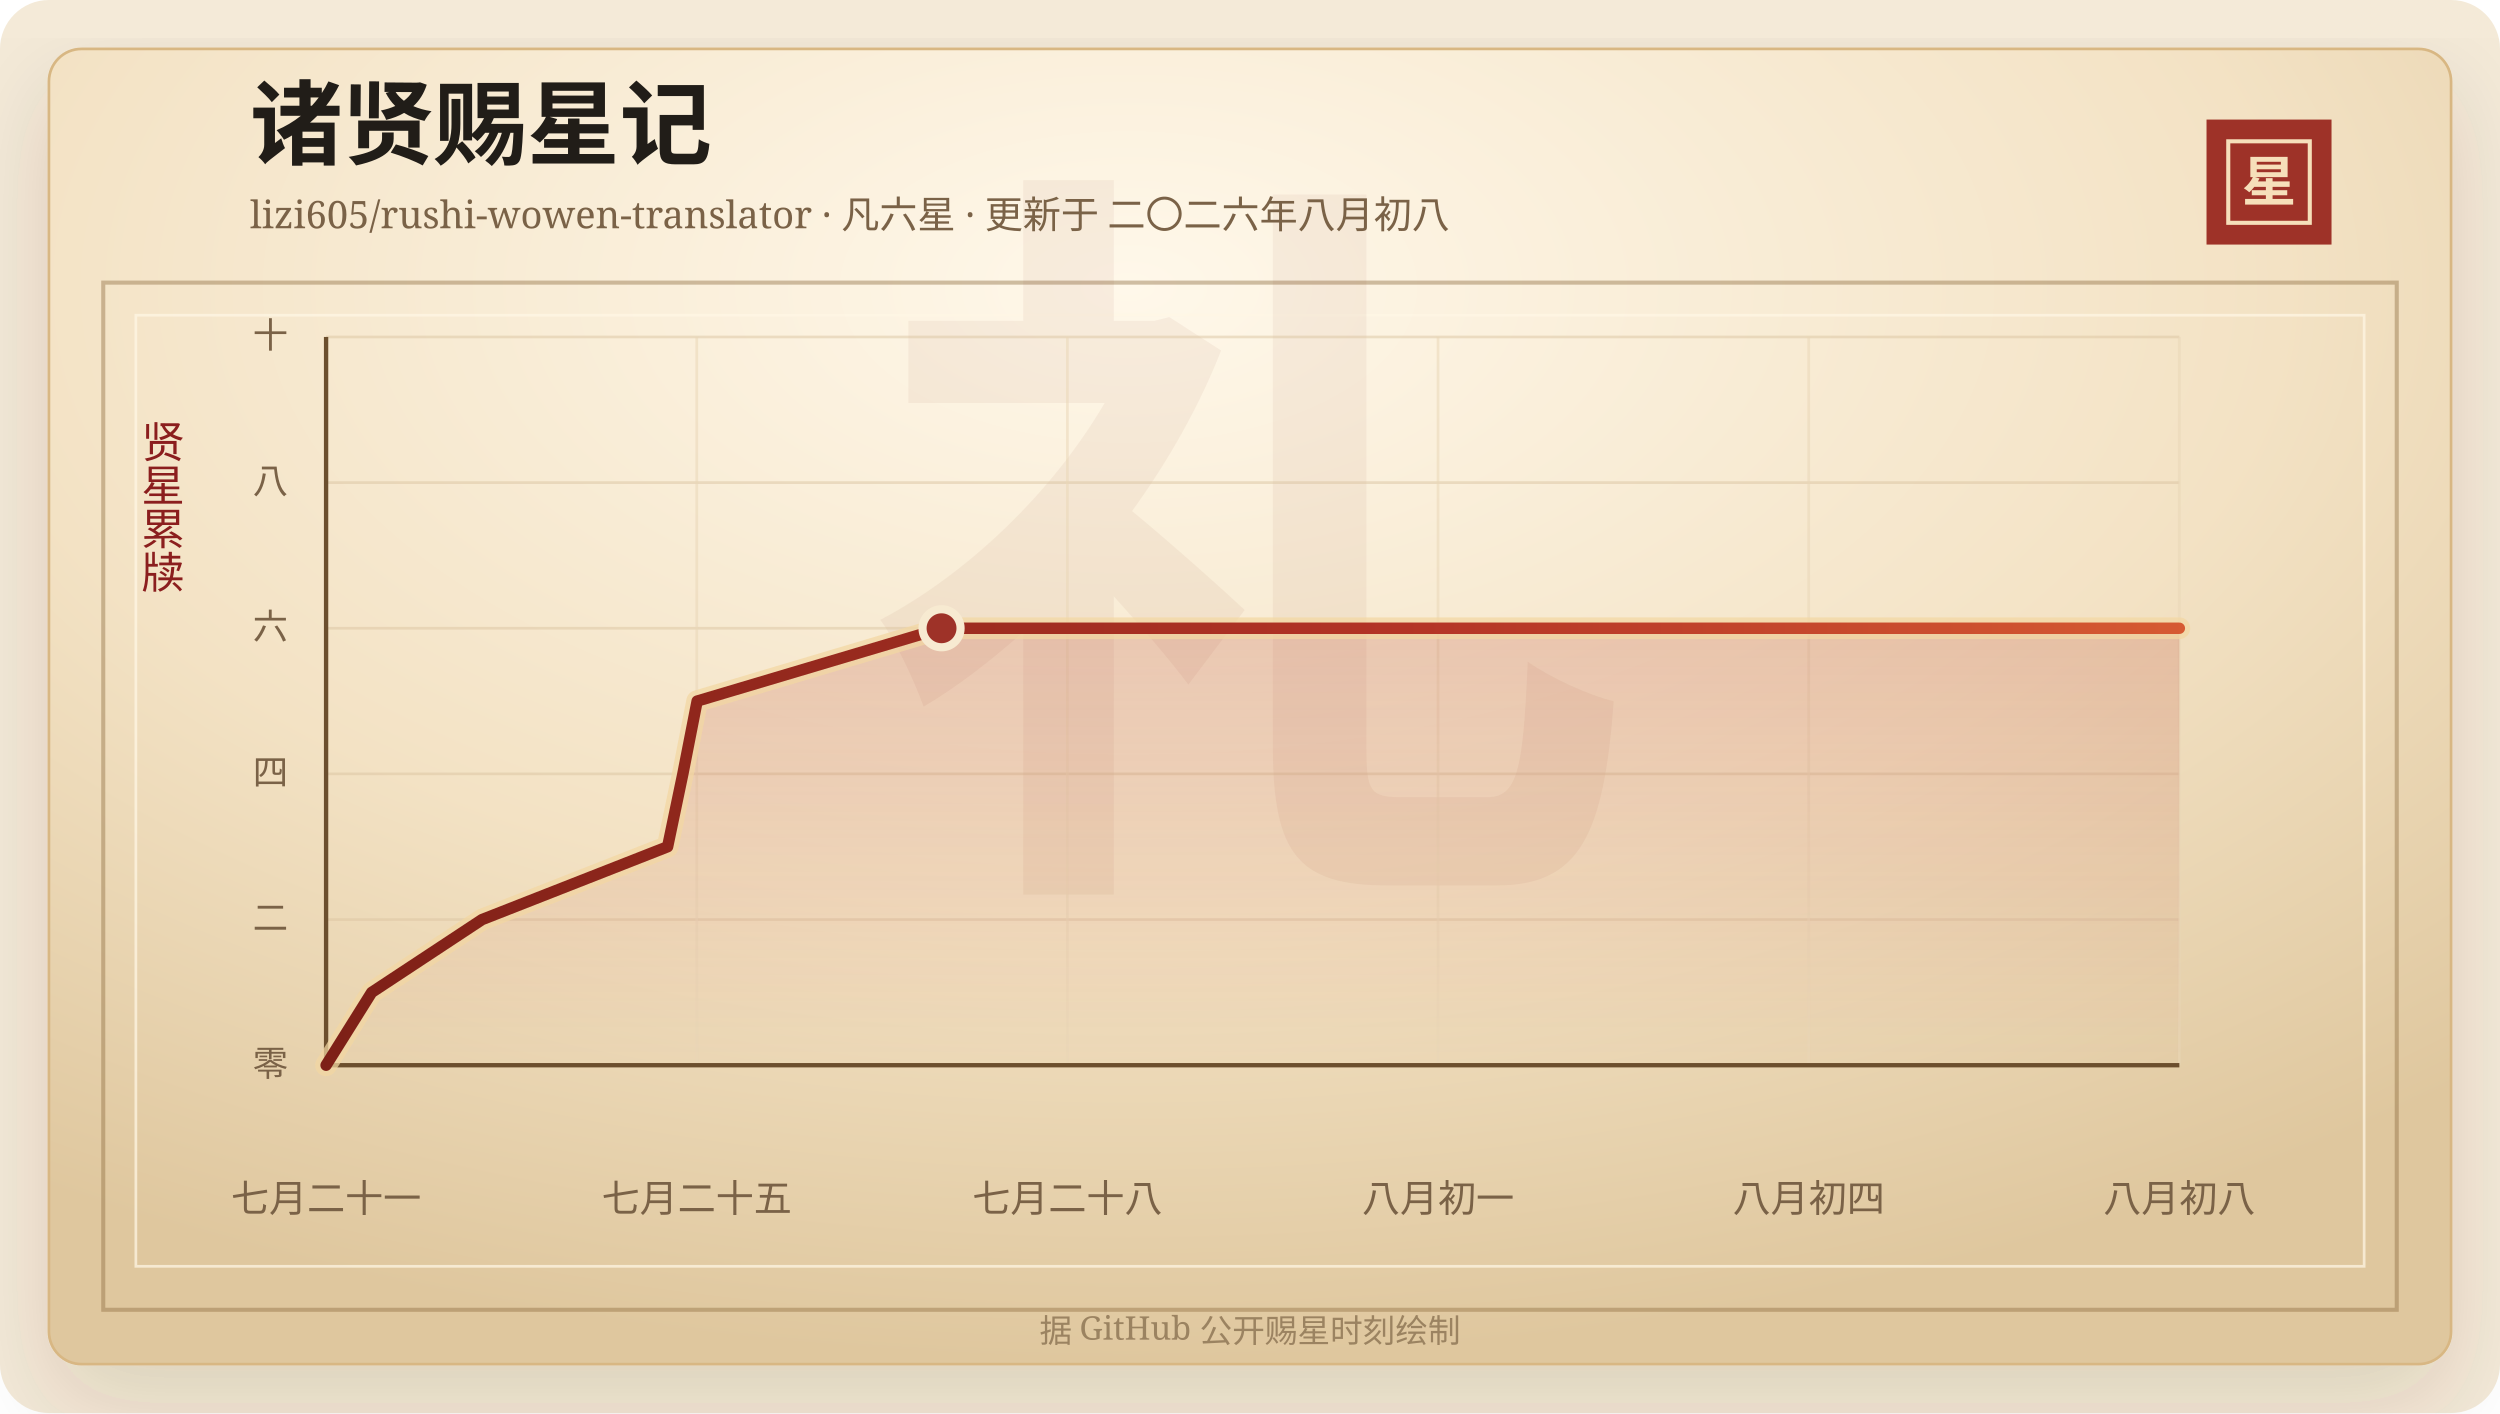
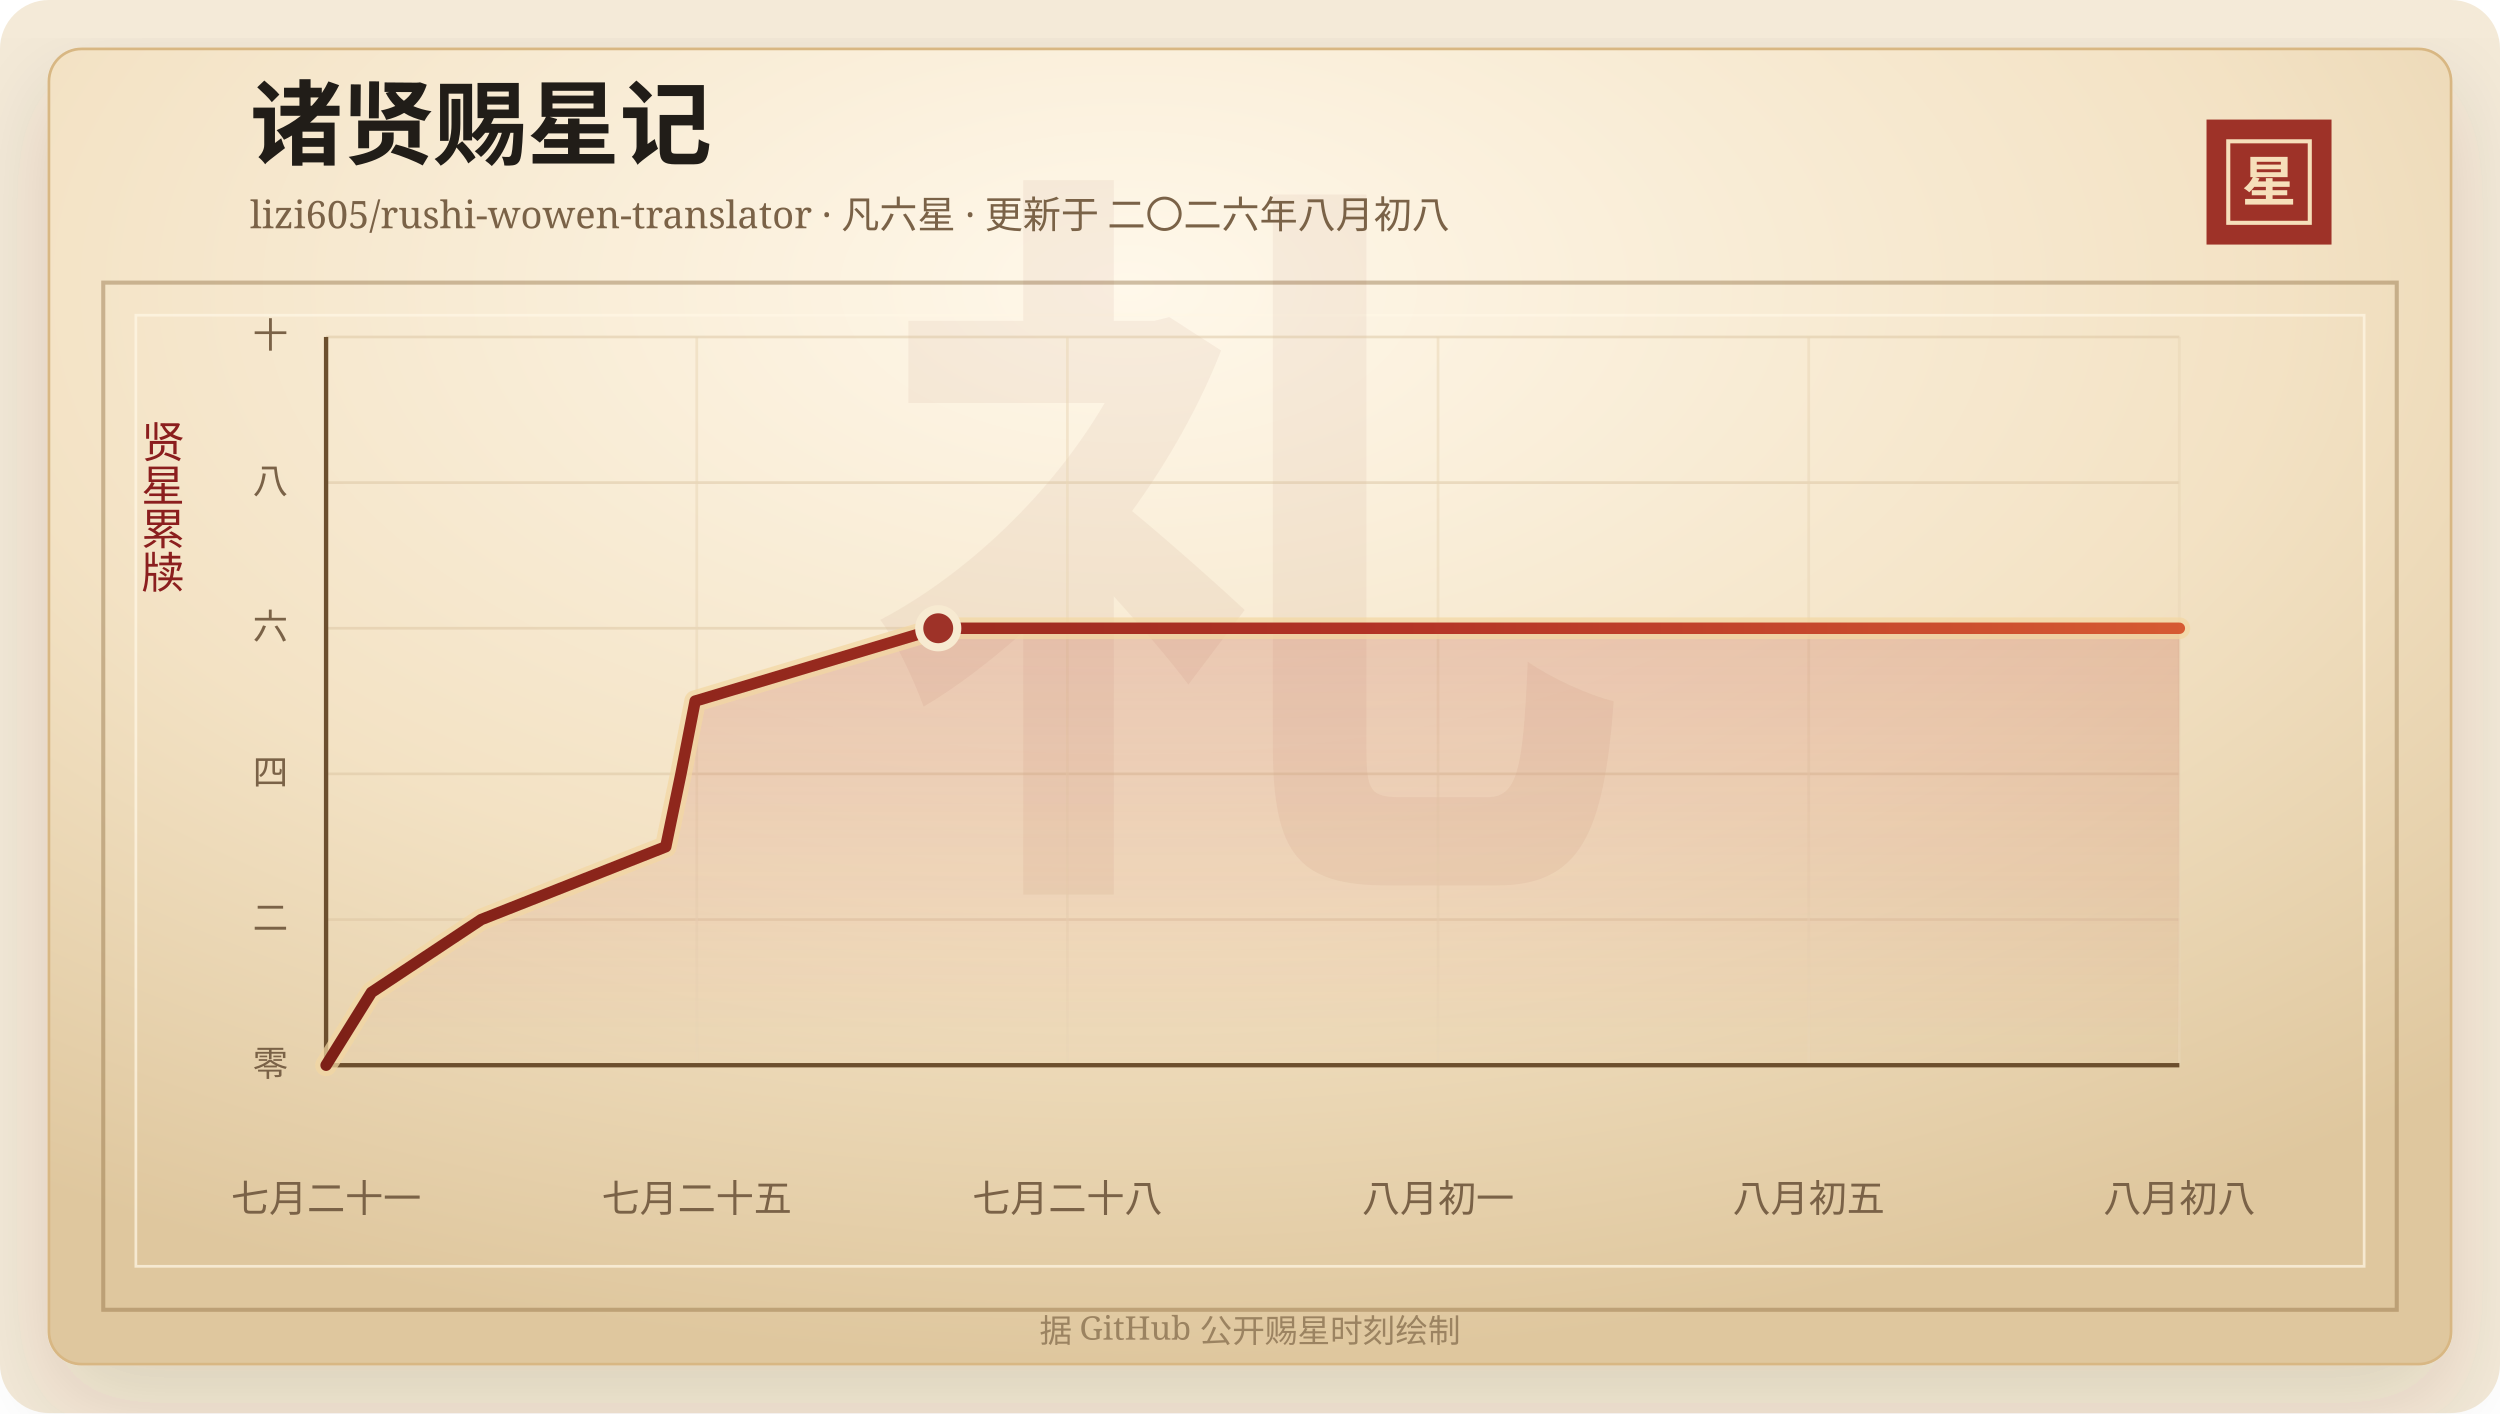
<svg xmlns="http://www.w3.org/2000/svg" width="920" height="520" viewBox="0 0 920 520" role="img" aria-labelledby="title desc">
  <defs>
    <linearGradient id="line" x1="0" x2="1" y1="0" y2="0">
      <stop offset="0%" stop-color="#7d2017" />
      <stop offset="58%" stop-color="#b33426" />
      <stop offset="100%" stop-color="#d65a32" />
    </linearGradient>
    <linearGradient id="area" x1="0" x2="0" y1="0" y2="1">
      <stop offset="0%" stop-color="#b33426" stop-opacity="0.2" />
      <stop offset="100%" stop-color="#b33426" stop-opacity="0" />
    </linearGradient>
    <radialGradient id="paper" cx="45%" cy="18%" r="82%">
      <stop offset="0%" stop-color="#fff8ea" />
      <stop offset="58%" stop-color="#f3e2c4" />
      <stop offset="100%" stop-color="#dfc79e" />
    </radialGradient>
    <filter id="shadow" x="-20%" y="-20%" width="140%" height="140%">
      <feDropShadow dx="0" dy="14" stdDeviation="18" flood-color="#3b2a20" flood-opacity="0.14" />
    </filter>
  </defs>
  <rect width="920" height="520" rx="18" fill="#f4ead8" />
  <rect x="18" y="18" width="884" height="484" rx="12" fill="url(#paper)" stroke="#d8b783" filter="url(#shadow)" />
  <rect x="38" y="104" width="844" height="378" fill="none" stroke="#8c6b3f" stroke-opacity="0.42" stroke-width="1.5" />
  <rect x="50" y="116" width="820" height="350" fill="none" stroke="#fff7e5" stroke-opacity="0.72" />
  <text x="460" y="304" text-anchor="middle" fill="#8c342a" fill-opacity="0.06" font-family="Songti SC, STSong, SimSun, serif" font-size="280" font-weight="700">礼</text>
  <text x="92" y="58" fill="#211d18" font-family="Songti SC, STSong, SimSun, serif" font-size="34" font-weight="700">诸贤赐星记</text>
  <text x="92" y="84" fill="#7a6247" font-family="Songti SC, STSong, SimSun, serif" font-size="14.0">lizi605/rushi-wowen-translator · 凡六星 · 更新于 二〇二六年八月初八</text>
  <rect x="812" y="44" width="46" height="46" fill="#9e3228" />
  <rect x="820" y="52" width="30" height="30" fill="none" stroke="#f6dfba" stroke-width="1.5" />
  <text x="835" y="74" text-anchor="middle" fill="#f6dfba" font-family="Songti SC, STSong, SimSun, serif" font-size="20" font-weight="700">星</text>
  <text x="60" y="166" text-anchor="middle" fill="#8b1e1e" font-family="Songti SC, STSong, SimSun, serif" font-size="16" writing-mode="vertical-rl">贤星累牍</text>
  <line x1="120" y1="392.00" x2="802" y2="392.00" stroke="#d9c29e" stroke-opacity="0.48" />
  <text x="106" y="396.00" text-anchor="end" fill="#7a6247" font-family="Songti SC, STSong, SimSun, serif" font-size="13">零</text>
  <line x1="120" y1="338.40" x2="802" y2="338.40" stroke="#d9c29e" stroke-opacity="0.48" />
  <text x="106" y="342.40" text-anchor="end" fill="#7a6247" font-family="Songti SC, STSong, SimSun, serif" font-size="13">二</text>
  <line x1="120" y1="284.80" x2="802" y2="284.80" stroke="#d9c29e" stroke-opacity="0.48" />
  <text x="106" y="288.80" text-anchor="end" fill="#7a6247" font-family="Songti SC, STSong, SimSun, serif" font-size="13">四</text>
  <line x1="120" y1="231.20" x2="802" y2="231.20" stroke="#d9c29e" stroke-opacity="0.48" />
  <text x="106" y="235.20" text-anchor="end" fill="#7a6247" font-family="Songti SC, STSong, SimSun, serif" font-size="13">六</text>
  <line x1="120" y1="177.60" x2="802" y2="177.60" stroke="#d9c29e" stroke-opacity="0.48" />
  <text x="106" y="181.60" text-anchor="end" fill="#7a6247" font-family="Songti SC, STSong, SimSun, serif" font-size="13">八</text>
  <line x1="120" y1="124.00" x2="802" y2="124.00" stroke="#d9c29e" stroke-opacity="0.48" />
  <text x="106" y="128.00" text-anchor="end" fill="#7a6247" font-family="Songti SC, STSong, SimSun, serif" font-size="13">十</text>
  <line x1="120.00" y1="124" x2="120.00" y2="392" stroke="#ead6b7" stroke-opacity="0.54" />
  <text x="120.00" y="446" text-anchor="middle" fill="#7a6247" font-family="Songti SC, STSong, SimSun, serif" font-size="14">七月二十一</text>
  <line x1="256.40" y1="124" x2="256.40" y2="392" stroke="#ead6b7" stroke-opacity="0.54" />
  <text x="256.40" y="446" text-anchor="middle" fill="#7a6247" font-family="Songti SC, STSong, SimSun, serif" font-size="14">七月二十五</text>
  <line x1="392.80" y1="124" x2="392.80" y2="392" stroke="#ead6b7" stroke-opacity="0.54" />
  <text x="392.80" y="446" text-anchor="middle" fill="#7a6247" font-family="Songti SC, STSong, SimSun, serif" font-size="14">七月二十八</text>
  <line x1="529.20" y1="124" x2="529.20" y2="392" stroke="#ead6b7" stroke-opacity="0.54" />
  <text x="529.20" y="446" text-anchor="middle" fill="#7a6247" font-family="Songti SC, STSong, SimSun, serif" font-size="14">八月初一</text>
  <line x1="665.60" y1="124" x2="665.60" y2="392" stroke="#ead6b7" stroke-opacity="0.54" />
-   <text x="665.60" y="446" text-anchor="middle" fill="#7a6247" font-family="Songti SC, STSong, SimSun, serif" font-size="14">八月初四</text>
+   <text x="665.60" y="446" text-anchor="middle" fill="#7a6247" font-family="Songti SC, STSong, SimSun, serif" font-size="14">八月初五</text>
  <line x1="802.00" y1="124" x2="802.00" y2="392" stroke="#ead6b7" stroke-opacity="0.54" />
  <text x="802.00" y="446" text-anchor="middle" fill="#7a6247" font-family="Songti SC, STSong, SimSun, serif" font-size="14">八月初八</text>
  <line x1="120" y1="392" x2="802" y2="392" stroke="#6c4f2e" stroke-width="1.6" />
  <line x1="120" y1="124" x2="120" y2="392" stroke="#6c4f2e" stroke-width="1.6" />
-   <polygon points="120.00,392.00 120.00,392.00 136.78,365.20 177.39,338.40 245.68,311.60 251.29,284.80 256.55,258.00 346.49,231.20 802.00,231.20 802.00,392.00" fill="url(#area)" />
-   <polyline points="120.00,392.00 136.78,365.20 177.39,338.40 245.68,311.60 251.29,284.80 256.55,258.00 346.49,231.20 802.00,231.20" fill="none" stroke="#f3d7a2" stroke-width="8" stroke-linecap="round" stroke-linejoin="round" opacity="0.72" />
-   <polyline points="120.00,392.00 136.78,365.20 177.39,338.40 245.68,311.60 251.29,284.80 256.55,258.00 346.49,231.20 802.00,231.20" fill="none" stroke="url(#line)" stroke-width="4.2" stroke-linecap="round" stroke-linejoin="round" />
-   <circle cx="346.49" cy="231.20" r="7" fill="#9e3228" stroke="#f7ead1" stroke-width="3" />
+   <polygon points="120.00,392.00 120.00,392.00 136.69,365.20 177.08,338.40 245.00,311.60 250.58,284.80 255.81,258.00 345.27,231.20 802.00,231.20 802.00,392.00" fill="url(#area)" />
+   <polyline points="120.00,392.00 136.69,365.20 177.08,338.40 245.00,311.60 250.58,284.80 255.81,258.00 345.27,231.20 802.00,231.20" fill="none" stroke="#f3d7a2" stroke-width="8" stroke-linecap="round" stroke-linejoin="round" opacity="0.72" />
+   <polyline points="120.00,392.00 136.69,365.20 177.08,338.40 245.00,311.60 250.58,284.80 255.81,258.00 345.27,231.20 802.00,231.20" fill="none" stroke="url(#line)" stroke-width="4.2" stroke-linecap="round" stroke-linejoin="round" />
+   <circle cx="345.27" cy="231.20" r="7" fill="#9e3228" stroke="#f7ead1" stroke-width="3" />
  <text x="460" y="494" text-anchor="middle" fill="#9b8361" font-family="Songti SC, STSong, SimSun, serif" font-size="12">据 GitHub 公开赐星时刻绘制</text>
</svg>
